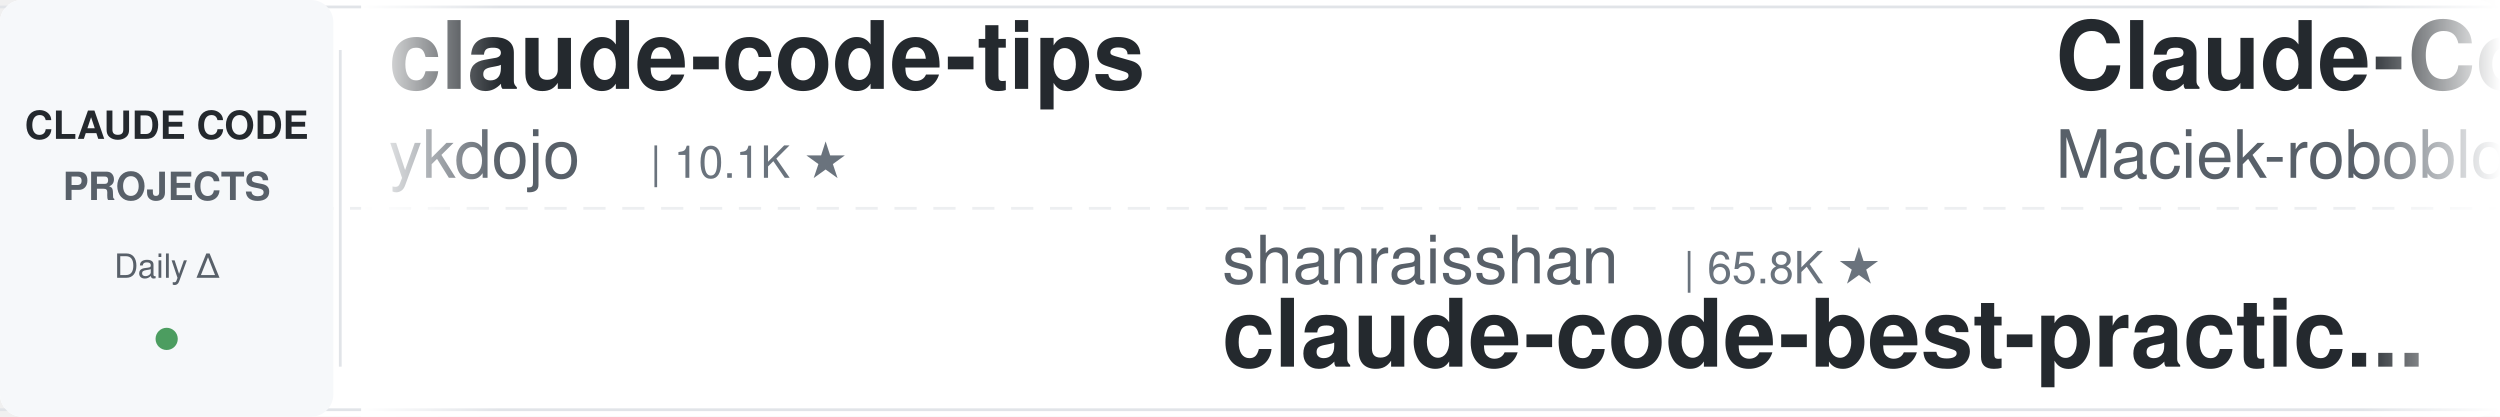
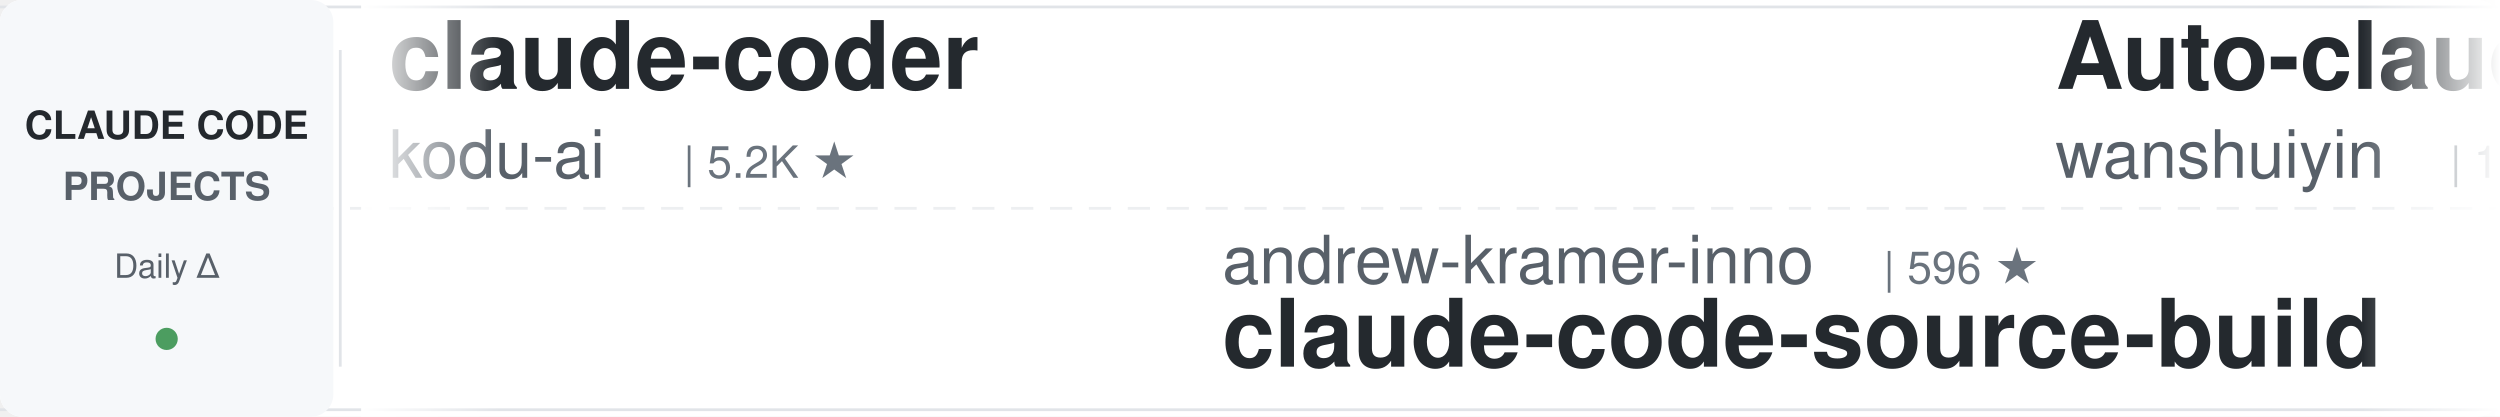
<svg xmlns="http://www.w3.org/2000/svg" width="900" height="150">
  <defs>
    <linearGradient id="leftFade" x1="0%" y1="0%" x2="100%" y2="0%">
      <stop offset="0%" style="stop-color:#ffffff;stop-opacity:1" />
      <stop offset="100%" style="stop-color:#ffffff;stop-opacity:0" />
    </linearGradient>
    <linearGradient id="rightFade" x1="0%" y1="0%" x2="100%" y2="0%">
      <stop offset="0%" style="stop-color:#ffffff;stop-opacity:0" />
      <stop offset="100%" style="stop-color:#ffffff;stop-opacity:1" />
    </linearGradient>
  </defs>
  <rect width="900" height="150" fill="#ffffff" rx="8" />
  <rect x="0" y="2" width="900" height="1" fill="#e1e4e8" />
  <rect x="0" y="147" width="900" height="1" fill="#e1e4e8" />
  <line x1="0" y1="75" x2="900" y2="75" stroke="#e1e4e8" stroke-width="1" stroke-dasharray="8 6" opacity="0.6" />
  <rect x="0" y="0" width="120" height="150" fill="#f6f8fa" rx="8" />
  <text x="60" y="50" font-family="-apple-system, BlinkMacSystemFont, 'Segoe UI', Helvetica, Arial, sans-serif" font-size="14" font-weight="600" fill="#24292e" text-anchor="middle">CLAUDE CODE</text>
  <text x="60" y="72" font-family="-apple-system, BlinkMacSystemFont, 'Segoe UI', Helvetica, Arial, sans-serif" font-size="14" font-weight="600" fill="#586069" text-anchor="middle">PROJECTS</text>
  <text x="60" y="100" font-family="-apple-system, BlinkMacSystemFont, 'Segoe UI', Helvetica, Arial, sans-serif" font-size="12" font-weight="500" fill="#586069" text-anchor="middle">Daily Δ</text>
  <circle cx="60" cy="122" r="4" fill="#22863a" opacity="0.8" />
  <rect x="122" y="18" width="1" height="114" fill="#e1e4e8" />
  <clipPath id="tickerClip">
    <rect x="130" y="0" width="770" height="150" />
  </clipPath>
  <g clip-path="url(#tickerClip)">
    <g id="tickerItems">
      <animateTransform attributeName="transform" attributeType="XML" type="translate" from="0 0" to="-3000 0" dur="54s" repeatCount="indefinite" />
      <g transform="translate(0, 0)">
-         <text x="140" y="32" font-family="-apple-system, BlinkMacSystemFont, 'Segoe UI', Helvetica, Arial, sans-serif" font-size="34" font-weight="600" fill="#24292e">claude-code-tips</text>
-         <text x="140" y="64" font-family="-apple-system, BlinkMacSystemFont, 'Segoe UI', Helvetica, Arial, sans-serif" font-size="24" font-weight="400" fill="#586069">ykdojo</text>
-         <text x="234" y="64" font-family="-apple-system, BlinkMacSystemFont, 'Segoe UI', Helvetica, Arial, sans-serif" font-size="16" font-weight="500" fill="#6a737d">| 10.1K ★</text>
+         <text x="140" y="32" font-family="-apple-system, BlinkMacSystemFont, 'Segoe UI', Helvetica, Arial, sans-serif" font-size="34" font-weight="600" fill="#24292e">claude-coder</text>
+         <text x="140" y="64" font-family="-apple-system, BlinkMacSystemFont, 'Segoe UI', Helvetica, Arial, sans-serif" font-size="24" font-weight="400" fill="#586069">kodu-ai</text>
+         <text x="246" y="64" font-family="-apple-system, BlinkMacSystemFont, 'Segoe UI', Helvetica, Arial, sans-serif" font-size="16" font-weight="500" fill="#6a737d">| 5.2K ★</text>
      </g>
      <g transform="translate(300, 0)">
-         <text x="140" y="102" font-family="-apple-system, BlinkMacSystemFont, 'Segoe UI', Helvetica, Arial, sans-serif" font-size="24" font-weight="400" fill="#586069">shanraisshan</text>
-         <text x="306" y="102" font-family="-apple-system, BlinkMacSystemFont, 'Segoe UI', Helvetica, Arial, sans-serif" font-size="16" font-weight="500" fill="#6a737d">| 65.8K ★</text>
-         <text x="140" y="132" font-family="-apple-system, BlinkMacSystemFont, 'Segoe UI', Helvetica, Arial, sans-serif" font-size="34" font-weight="600" fill="#24292e">claude-code-best-practic...</text>
+         <text x="140" y="102" font-family="-apple-system, BlinkMacSystemFont, 'Segoe UI', Helvetica, Arial, sans-serif" font-size="24" font-weight="400" fill="#586069">andrew-kramer-inno</text>
+         <text x="378" y="102" font-family="-apple-system, BlinkMacSystemFont, 'Segoe UI', Helvetica, Arial, sans-serif" font-size="16" font-weight="500" fill="#6a737d">| 596 ★</text>
+         <text x="140" y="132" font-family="-apple-system, BlinkMacSystemFont, 'Segoe UI', Helvetica, Arial, sans-serif" font-size="34" font-weight="600" fill="#24292e">claude-code-source-build</text>
      </g>
      <g transform="translate(600, 0)">
-         <text x="140" y="32" font-family="-apple-system, BlinkMacSystemFont, 'Segoe UI', Helvetica, Arial, sans-serif" font-size="34" font-weight="600" fill="#24292e">Claude-Code-Usage-Monito...</text>
-         <text x="140" y="64" font-family="-apple-system, BlinkMacSystemFont, 'Segoe UI', Helvetica, Arial, sans-serif" font-size="24" font-weight="400" fill="#586069">Maciek-roboblog</text>
-         <text x="342" y="64" font-family="-apple-system, BlinkMacSystemFont, 'Segoe UI', Helvetica, Arial, sans-serif" font-size="16" font-weight="500" fill="#6a737d">| 8.7K ★</text>
+         <text x="140" y="32" font-family="-apple-system, BlinkMacSystemFont, 'Segoe UI', Helvetica, Arial, sans-serif" font-size="34" font-weight="600" fill="#24292e">Auto-claude-code-researc...</text>
+         <text x="140" y="64" font-family="-apple-system, BlinkMacSystemFont, 'Segoe UI', Helvetica, Arial, sans-serif" font-size="24" font-weight="400" fill="#586069">wanshuiyin</text>
+         <text x="282" y="64" font-family="-apple-system, BlinkMacSystemFont, 'Segoe UI', Helvetica, Arial, sans-serif" font-size="16" font-weight="500" fill="#6a737d">| 15.9K ★</text>
      </g>
      <g transform="translate(900, 0)">
-         <text x="140" y="102" font-family="-apple-system, BlinkMacSystemFont, 'Segoe UI', Helvetica, Arial, sans-serif" font-size="24" font-weight="400" fill="#586069">centminmod</text>
-         <text x="282" y="102" font-family="-apple-system, BlinkMacSystemFont, 'Segoe UI', Helvetica, Arial, sans-serif" font-size="16" font-weight="500" fill="#6a737d">| 2.6K ★</text>
-         <text x="140" y="132" font-family="-apple-system, BlinkMacSystemFont, 'Segoe UI', Helvetica, Arial, sans-serif" font-size="34" font-weight="600" fill="#24292e">my-claude-code-setup</text>
+         <text x="140" y="102" font-family="-apple-system, BlinkMacSystemFont, 'Segoe UI', Helvetica, Arial, sans-serif" font-size="24" font-weight="400" fill="#586069">disler</text>
+         <text x="234" y="102" font-family="-apple-system, BlinkMacSystemFont, 'Segoe UI', Helvetica, Arial, sans-serif" font-size="16" font-weight="500" fill="#6a737d">| 3.9K ★</text>
+         <text x="140" y="132" font-family="-apple-system, BlinkMacSystemFont, 'Segoe UI', Helvetica, Arial, sans-serif" font-size="34" font-weight="600" fill="#24292e">claude-code-hooks-master...</text>
      </g>
      <g transform="translate(1200, 0)">
-         <text x="140" y="32" font-family="-apple-system, BlinkMacSystemFont, 'Segoe UI', Helvetica, Arial, sans-serif" font-size="34" font-weight="600" fill="#24292e">claude-code-proxy</text>
-         <text x="140" y="64" font-family="-apple-system, BlinkMacSystemFont, 'Segoe UI', Helvetica, Arial, sans-serif" font-size="24" font-weight="400" fill="#586069">1rgs</text>
-         <text x="210" y="64" font-family="-apple-system, BlinkMacSystemFont, 'Segoe UI', Helvetica, Arial, sans-serif" font-size="16" font-weight="500" fill="#6a737d">| 3.7K ★</text>
+         <text x="140" y="32" font-family="-apple-system, BlinkMacSystemFont, 'Segoe UI', Helvetica, Arial, sans-serif" font-size="34" font-weight="600" fill="#24292e">everything-claude-code-z...</text>
+         <text x="140" y="64" font-family="-apple-system, BlinkMacSystemFont, 'Segoe UI', Helvetica, Arial, sans-serif" font-size="24" font-weight="400" fill="#586069">xu-xiang</text>
+         <text x="258" y="64" font-family="-apple-system, BlinkMacSystemFont, 'Segoe UI', Helvetica, Arial, sans-serif" font-size="16" font-weight="500" fill="#6a737d">| 1.9K ★</text>
      </g>
      <g transform="translate(1500, 0)">
-         <text x="140" y="102" font-family="-apple-system, BlinkMacSystemFont, 'Segoe UI', Helvetica, Arial, sans-serif" font-size="24" font-weight="400" fill="#586069">alejandrobalderas</text>
-         <text x="366" y="102" font-family="-apple-system, BlinkMacSystemFont, 'Segoe UI', Helvetica, Arial, sans-serif" font-size="16" font-weight="500" fill="#6a737d">| 2.8K ★</text>
-         <text x="140" y="132" font-family="-apple-system, BlinkMacSystemFont, 'Segoe UI', Helvetica, Arial, sans-serif" font-size="34" font-weight="600" fill="#24292e">claude-code-from-source</text>
+         <text x="140" y="102" font-family="-apple-system, BlinkMacSystemFont, 'Segoe UI', Helvetica, Arial, sans-serif" font-size="24" font-weight="400" fill="#586069">Yuyz0112</text>
+         <text x="258" y="102" font-family="-apple-system, BlinkMacSystemFont, 'Segoe UI', Helvetica, Arial, sans-serif" font-size="16" font-weight="500" fill="#6a737d">| 2.4K ★</text>
+         <text x="140" y="132" font-family="-apple-system, BlinkMacSystemFont, 'Segoe UI', Helvetica, Arial, sans-serif" font-size="34" font-weight="600" fill="#24292e">claude-code-reverse</text>
      </g>
      <g transform="translate(1800, 0)">
-         <text x="140" y="32" font-family="-apple-system, BlinkMacSystemFont, 'Segoe UI', Helvetica, Arial, sans-serif" font-size="34" font-weight="600" fill="#24292e">free-claude-code</text>
-         <text x="140" y="64" font-family="-apple-system, BlinkMacSystemFont, 'Segoe UI', Helvetica, Arial, sans-serif" font-size="24" font-weight="400" fill="#586069">Alishahryar1</text>
-         <text x="306" y="64" font-family="-apple-system, BlinkMacSystemFont, 'Segoe UI', Helvetica, Arial, sans-serif" font-size="16" font-weight="500" fill="#6a737d">| 54.1K ★</text>
+         <text x="140" y="32" font-family="-apple-system, BlinkMacSystemFont, 'Segoe UI', Helvetica, Arial, sans-serif" font-size="34" font-weight="600" fill="#24292e">claude-code-cli</text>
+         <text x="140" y="64" font-family="-apple-system, BlinkMacSystemFont, 'Segoe UI', Helvetica, Arial, sans-serif" font-size="24" font-weight="400" fill="#586069">huangserva</text>
+         <text x="282" y="64" font-family="-apple-system, BlinkMacSystemFont, 'Segoe UI', Helvetica, Arial, sans-serif" font-size="16" font-weight="500" fill="#6a737d">| 627 ★</text>
      </g>
      <g transform="translate(2100, 0)">
-         <text x="140" y="102" font-family="-apple-system, BlinkMacSystemFont, 'Segoe UI', Helvetica, Arial, sans-serif" font-size="24" font-weight="400" fill="#586069">kodu-ai</text>
-         <text x="246" y="102" font-family="-apple-system, BlinkMacSystemFont, 'Segoe UI', Helvetica, Arial, sans-serif" font-size="16" font-weight="500" fill="#6a737d">| 5.2K ★</text>
-         <text x="140" y="132" font-family="-apple-system, BlinkMacSystemFont, 'Segoe UI', Helvetica, Arial, sans-serif" font-size="34" font-weight="600" fill="#24292e">claude-coder</text>
+         <text x="140" y="102" font-family="-apple-system, BlinkMacSystemFont, 'Segoe UI', Helvetica, Arial, sans-serif" font-size="24" font-weight="400" fill="#586069">AICoderTudou</text>
+         <text x="306" y="102" font-family="-apple-system, BlinkMacSystemFont, 'Segoe UI', Helvetica, Arial, sans-serif" font-size="16" font-weight="500" fill="#6a737d">| 495 ★</text>
+         <text x="140" y="132" font-family="-apple-system, BlinkMacSystemFont, 'Segoe UI', Helvetica, Arial, sans-serif" font-size="34" font-weight="600" fill="#24292e">claude-code-tudou</text>
      </g>
      <g transform="translate(2400, 0)">
-         <text x="140" y="32" font-family="-apple-system, BlinkMacSystemFont, 'Segoe UI', Helvetica, Arial, sans-serif" font-size="34" font-weight="600" fill="#24292e">system_prompts_leaks</text>
-         <text x="140" y="64" font-family="-apple-system, BlinkMacSystemFont, 'Segoe UI', Helvetica, Arial, sans-serif" font-size="24" font-weight="400" fill="#586069">asgeirtj</text>
-         <text x="258" y="64" font-family="-apple-system, BlinkMacSystemFont, 'Segoe UI', Helvetica, Arial, sans-serif" font-size="16" font-weight="500" fill="#6a737d">| 64.5K ★</text>
+         <text x="140" y="32" font-family="-apple-system, BlinkMacSystemFont, 'Segoe UI', Helvetica, Arial, sans-serif" font-size="34" font-weight="600" fill="#24292e">Open-ClaudeCode</text>
+         <text x="140" y="64" font-family="-apple-system, BlinkMacSystemFont, 'Segoe UI', Helvetica, Arial, sans-serif" font-size="24" font-weight="400" fill="#586069">LING71671</text>
+         <text x="270" y="64" font-family="-apple-system, BlinkMacSystemFont, 'Segoe UI', Helvetica, Arial, sans-serif" font-size="16" font-weight="500" fill="#6a737d">| 948 ★</text>
      </g>
      <g transform="translate(2700, 0)">
-         <text x="140" y="102" font-family="-apple-system, BlinkMacSystemFont, 'Segoe UI', Helvetica, Arial, sans-serif" font-size="24" font-weight="400" fill="#586069">zebbern</text>
-         <text x="246" y="102" font-family="-apple-system, BlinkMacSystemFont, 'Segoe UI', Helvetica, Arial, sans-serif" font-size="16" font-weight="500" fill="#6a737d">| 4.6K ★</text>
-         <text x="140" y="132" font-family="-apple-system, BlinkMacSystemFont, 'Segoe UI', Helvetica, Arial, sans-serif" font-size="34" font-weight="600" fill="#24292e">claude-code-guide</text>
+         <text x="140" y="102" font-family="-apple-system, BlinkMacSystemFont, 'Segoe UI', Helvetica, Arial, sans-serif" font-size="24" font-weight="400" fill="#586069">VILA-Lab</text>
+         <text x="258" y="102" font-family="-apple-system, BlinkMacSystemFont, 'Segoe UI', Helvetica, Arial, sans-serif" font-size="16" font-weight="500" fill="#6a737d">| 2.1K ★</text>
+         <text x="140" y="132" font-family="-apple-system, BlinkMacSystemFont, 'Segoe UI', Helvetica, Arial, sans-serif" font-size="34" font-weight="600" fill="#24292e">Dive-into-Claude-Code</text>
      </g>
      <g transform="translate(3000, 0)">
-         <text x="140" y="32" font-family="-apple-system, BlinkMacSystemFont, 'Segoe UI', Helvetica, Arial, sans-serif" font-size="34" font-weight="600" fill="#24292e">claude-code-tips</text>
-         <text x="140" y="64" font-family="-apple-system, BlinkMacSystemFont, 'Segoe UI', Helvetica, Arial, sans-serif" font-size="24" font-weight="400" fill="#586069">ykdojo</text>
-         <text x="234" y="64" font-family="-apple-system, BlinkMacSystemFont, 'Segoe UI', Helvetica, Arial, sans-serif" font-size="16" font-weight="500" fill="#6a737d">| 10.1K ★</text>
+         <text x="140" y="32" font-family="-apple-system, BlinkMacSystemFont, 'Segoe UI', Helvetica, Arial, sans-serif" font-size="34" font-weight="600" fill="#24292e">claude-coder</text>
+         <text x="140" y="64" font-family="-apple-system, BlinkMacSystemFont, 'Segoe UI', Helvetica, Arial, sans-serif" font-size="24" font-weight="400" fill="#586069">kodu-ai</text>
+         <text x="246" y="64" font-family="-apple-system, BlinkMacSystemFont, 'Segoe UI', Helvetica, Arial, sans-serif" font-size="16" font-weight="500" fill="#6a737d">| 5.2K ★</text>
      </g>
      <g transform="translate(3300, 0)">
-         <text x="140" y="102" font-family="-apple-system, BlinkMacSystemFont, 'Segoe UI', Helvetica, Arial, sans-serif" font-size="24" font-weight="400" fill="#586069">shanraisshan</text>
-         <text x="306" y="102" font-family="-apple-system, BlinkMacSystemFont, 'Segoe UI', Helvetica, Arial, sans-serif" font-size="16" font-weight="500" fill="#6a737d">| 65.8K ★</text>
-         <text x="140" y="132" font-family="-apple-system, BlinkMacSystemFont, 'Segoe UI', Helvetica, Arial, sans-serif" font-size="34" font-weight="600" fill="#24292e">claude-code-best-practic...</text>
+         <text x="140" y="102" font-family="-apple-system, BlinkMacSystemFont, 'Segoe UI', Helvetica, Arial, sans-serif" font-size="24" font-weight="400" fill="#586069">andrew-kramer-inno</text>
+         <text x="378" y="102" font-family="-apple-system, BlinkMacSystemFont, 'Segoe UI', Helvetica, Arial, sans-serif" font-size="16" font-weight="500" fill="#6a737d">| 596 ★</text>
+         <text x="140" y="132" font-family="-apple-system, BlinkMacSystemFont, 'Segoe UI', Helvetica, Arial, sans-serif" font-size="34" font-weight="600" fill="#24292e">claude-code-source-build</text>
      </g>
      <g transform="translate(3600, 0)">
-         <text x="140" y="32" font-family="-apple-system, BlinkMacSystemFont, 'Segoe UI', Helvetica, Arial, sans-serif" font-size="34" font-weight="600" fill="#24292e">Claude-Code-Usage-Monito...</text>
-         <text x="140" y="64" font-family="-apple-system, BlinkMacSystemFont, 'Segoe UI', Helvetica, Arial, sans-serif" font-size="24" font-weight="400" fill="#586069">Maciek-roboblog</text>
-         <text x="342" y="64" font-family="-apple-system, BlinkMacSystemFont, 'Segoe UI', Helvetica, Arial, sans-serif" font-size="16" font-weight="500" fill="#6a737d">| 8.7K ★</text>
+         <text x="140" y="32" font-family="-apple-system, BlinkMacSystemFont, 'Segoe UI', Helvetica, Arial, sans-serif" font-size="34" font-weight="600" fill="#24292e">Auto-claude-code-researc...</text>
+         <text x="140" y="64" font-family="-apple-system, BlinkMacSystemFont, 'Segoe UI', Helvetica, Arial, sans-serif" font-size="24" font-weight="400" fill="#586069">wanshuiyin</text>
+         <text x="282" y="64" font-family="-apple-system, BlinkMacSystemFont, 'Segoe UI', Helvetica, Arial, sans-serif" font-size="16" font-weight="500" fill="#6a737d">| 15.9K ★</text>
      </g>
      <g transform="translate(3900, 0)">
-         <text x="140" y="102" font-family="-apple-system, BlinkMacSystemFont, 'Segoe UI', Helvetica, Arial, sans-serif" font-size="24" font-weight="400" fill="#586069">centminmod</text>
-         <text x="282" y="102" font-family="-apple-system, BlinkMacSystemFont, 'Segoe UI', Helvetica, Arial, sans-serif" font-size="16" font-weight="500" fill="#6a737d">| 2.6K ★</text>
-         <text x="140" y="132" font-family="-apple-system, BlinkMacSystemFont, 'Segoe UI', Helvetica, Arial, sans-serif" font-size="34" font-weight="600" fill="#24292e">my-claude-code-setup</text>
+         <text x="140" y="102" font-family="-apple-system, BlinkMacSystemFont, 'Segoe UI', Helvetica, Arial, sans-serif" font-size="24" font-weight="400" fill="#586069">disler</text>
+         <text x="234" y="102" font-family="-apple-system, BlinkMacSystemFont, 'Segoe UI', Helvetica, Arial, sans-serif" font-size="16" font-weight="500" fill="#6a737d">| 3.9K ★</text>
+         <text x="140" y="132" font-family="-apple-system, BlinkMacSystemFont, 'Segoe UI', Helvetica, Arial, sans-serif" font-size="34" font-weight="600" fill="#24292e">claude-code-hooks-master...</text>
      </g>
    </g>
  </g>
  <rect x="130" y="0" width="50" height="150" fill="url(#leftFade)" />
  <rect x="850" y="0" width="50" height="150" fill="url(#rightFade)" />
</svg>
